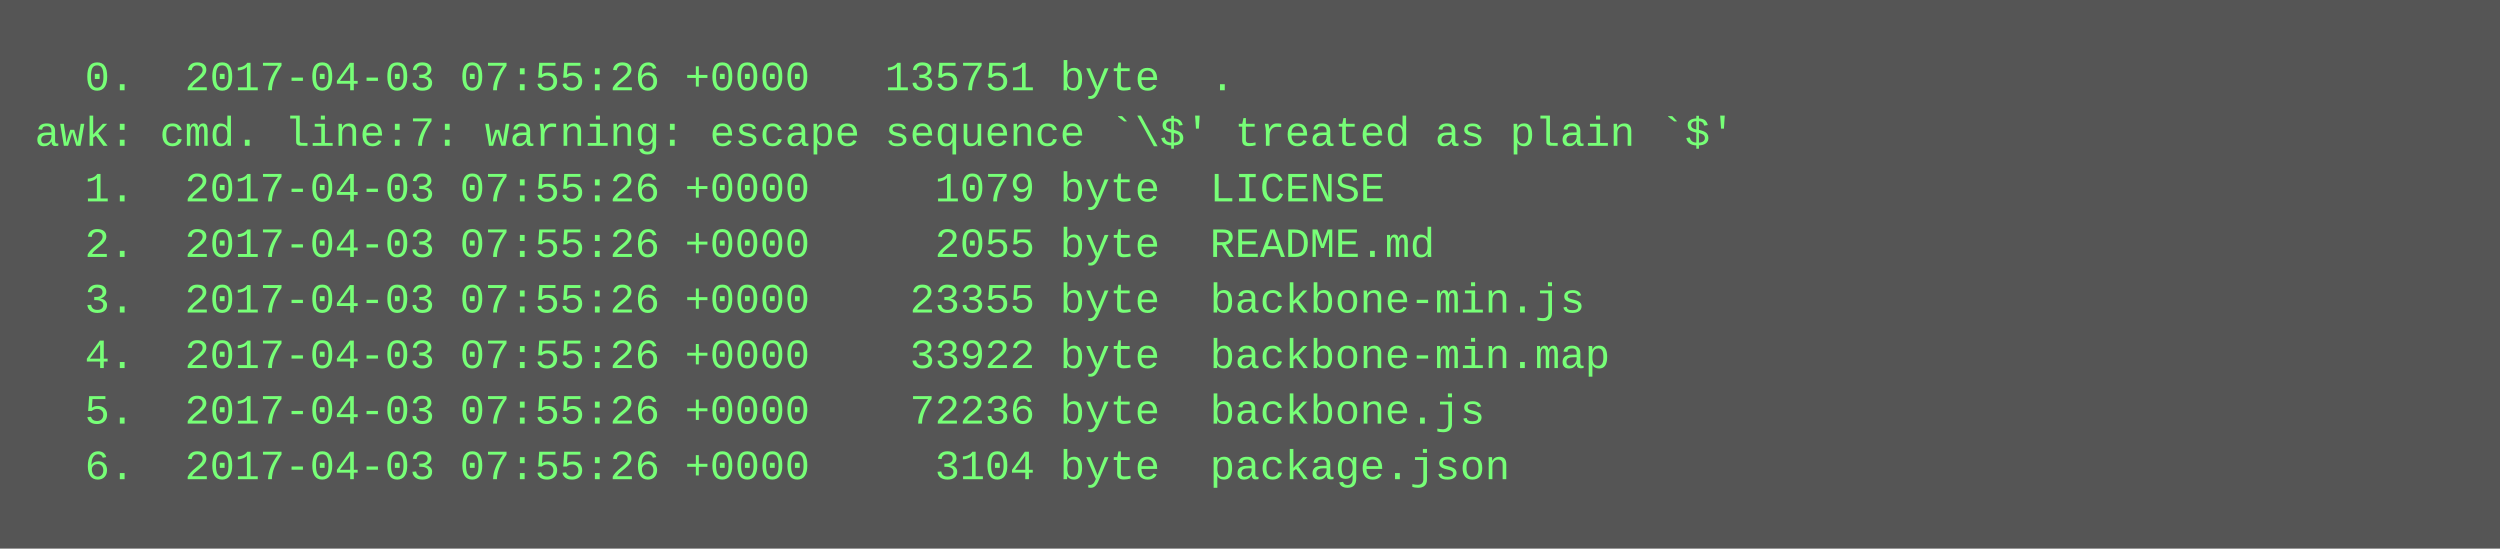
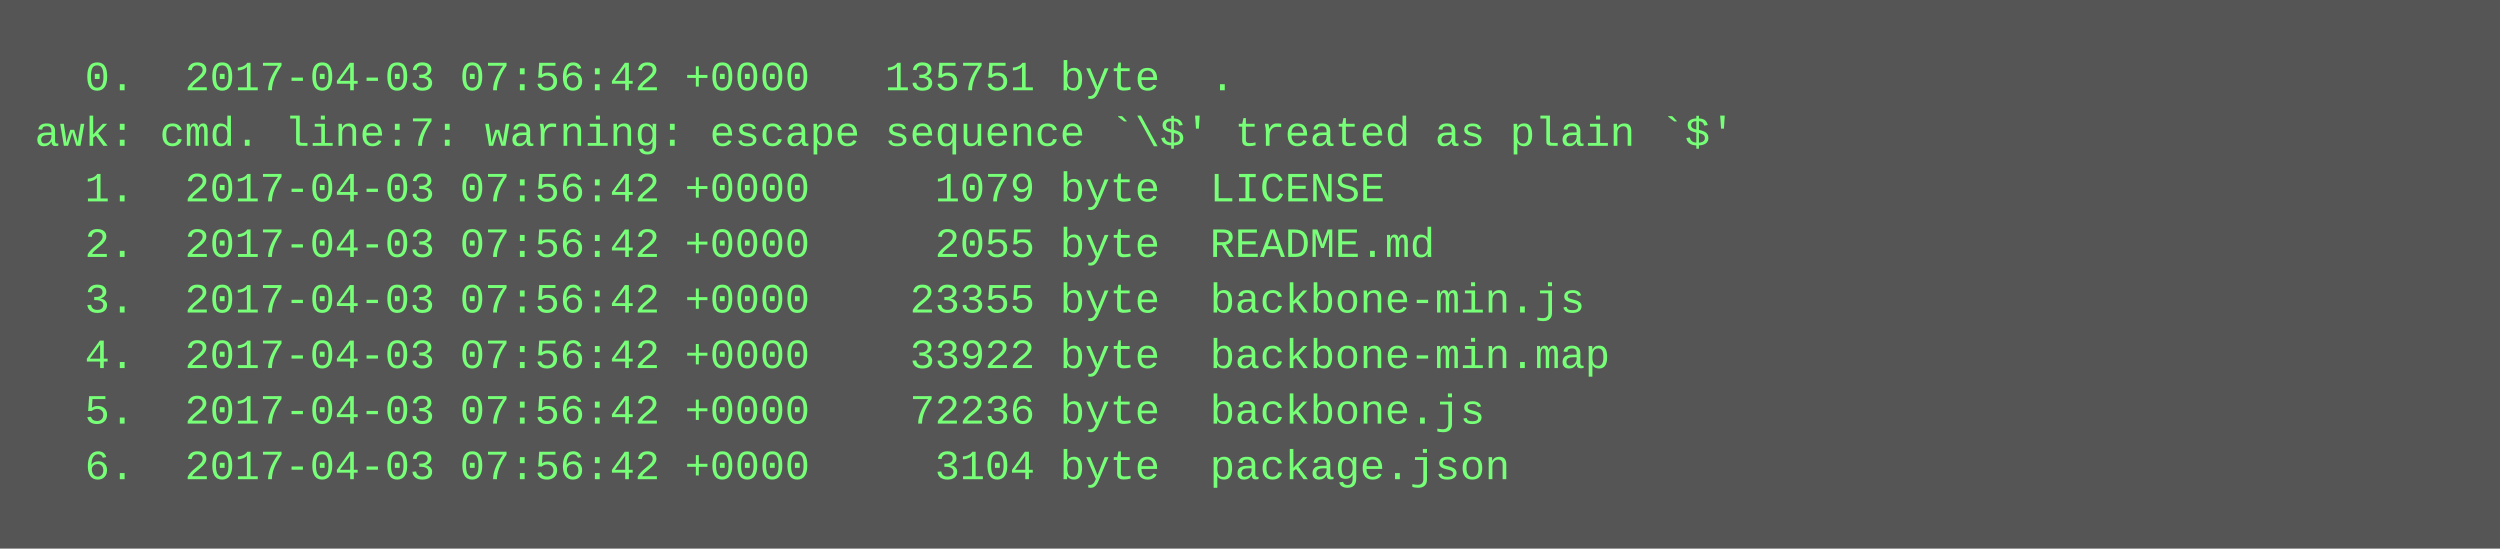
<svg xmlns="http://www.w3.org/2000/svg" height="158" width="720">
  <rect height="158" fill="#555" width="720" />
  <text fill="#7f7" font-family="Courier New" font-size="12" xml:space="preserve">
-     <tspan x="10" y="26">  0.  2017-04-03 07:55:26 +0000   135751 byte  .</tspan>
+     <tspan x="10" y="26">  0.  2017-04-03 07:56:42 +0000   135751 byte  .</tspan>
    <tspan x="10" y="42">awk: cmd. line:7: warning: escape sequence `\$' treated as plain `$'</tspan>
-     <tspan x="10" y="58">  1.  2017-04-03 07:55:26 +0000     1079 byte  LICENSE</tspan>
-     <tspan x="10" y="74">  2.  2017-04-03 07:55:26 +0000     2055 byte  README.md</tspan>
-     <tspan x="10" y="90">  3.  2017-04-03 07:55:26 +0000    23355 byte  backbone-min.js</tspan>
-     <tspan x="10" y="106">  4.  2017-04-03 07:55:26 +0000    33922 byte  backbone-min.map</tspan>
-     <tspan x="10" y="122">  5.  2017-04-03 07:55:26 +0000    72236 byte  backbone.js</tspan>
-     <tspan x="10" y="138">  6.  2017-04-03 07:55:26 +0000     3104 byte  package.json</tspan>
+     <tspan x="10" y="58">  1.  2017-04-03 07:56:42 +0000     1079 byte  LICENSE</tspan>
+     <tspan x="10" y="74">  2.  2017-04-03 07:56:42 +0000     2055 byte  README.md</tspan>
+     <tspan x="10" y="90">  3.  2017-04-03 07:56:42 +0000    23355 byte  backbone-min.js</tspan>
+     <tspan x="10" y="106">  4.  2017-04-03 07:56:42 +0000    33922 byte  backbone-min.map</tspan>
+     <tspan x="10" y="122">  5.  2017-04-03 07:56:42 +0000    72236 byte  backbone.js</tspan>
+     <tspan x="10" y="138">  6.  2017-04-03 07:56:42 +0000     3104 byte  package.json</tspan>
  </text>
</svg>
